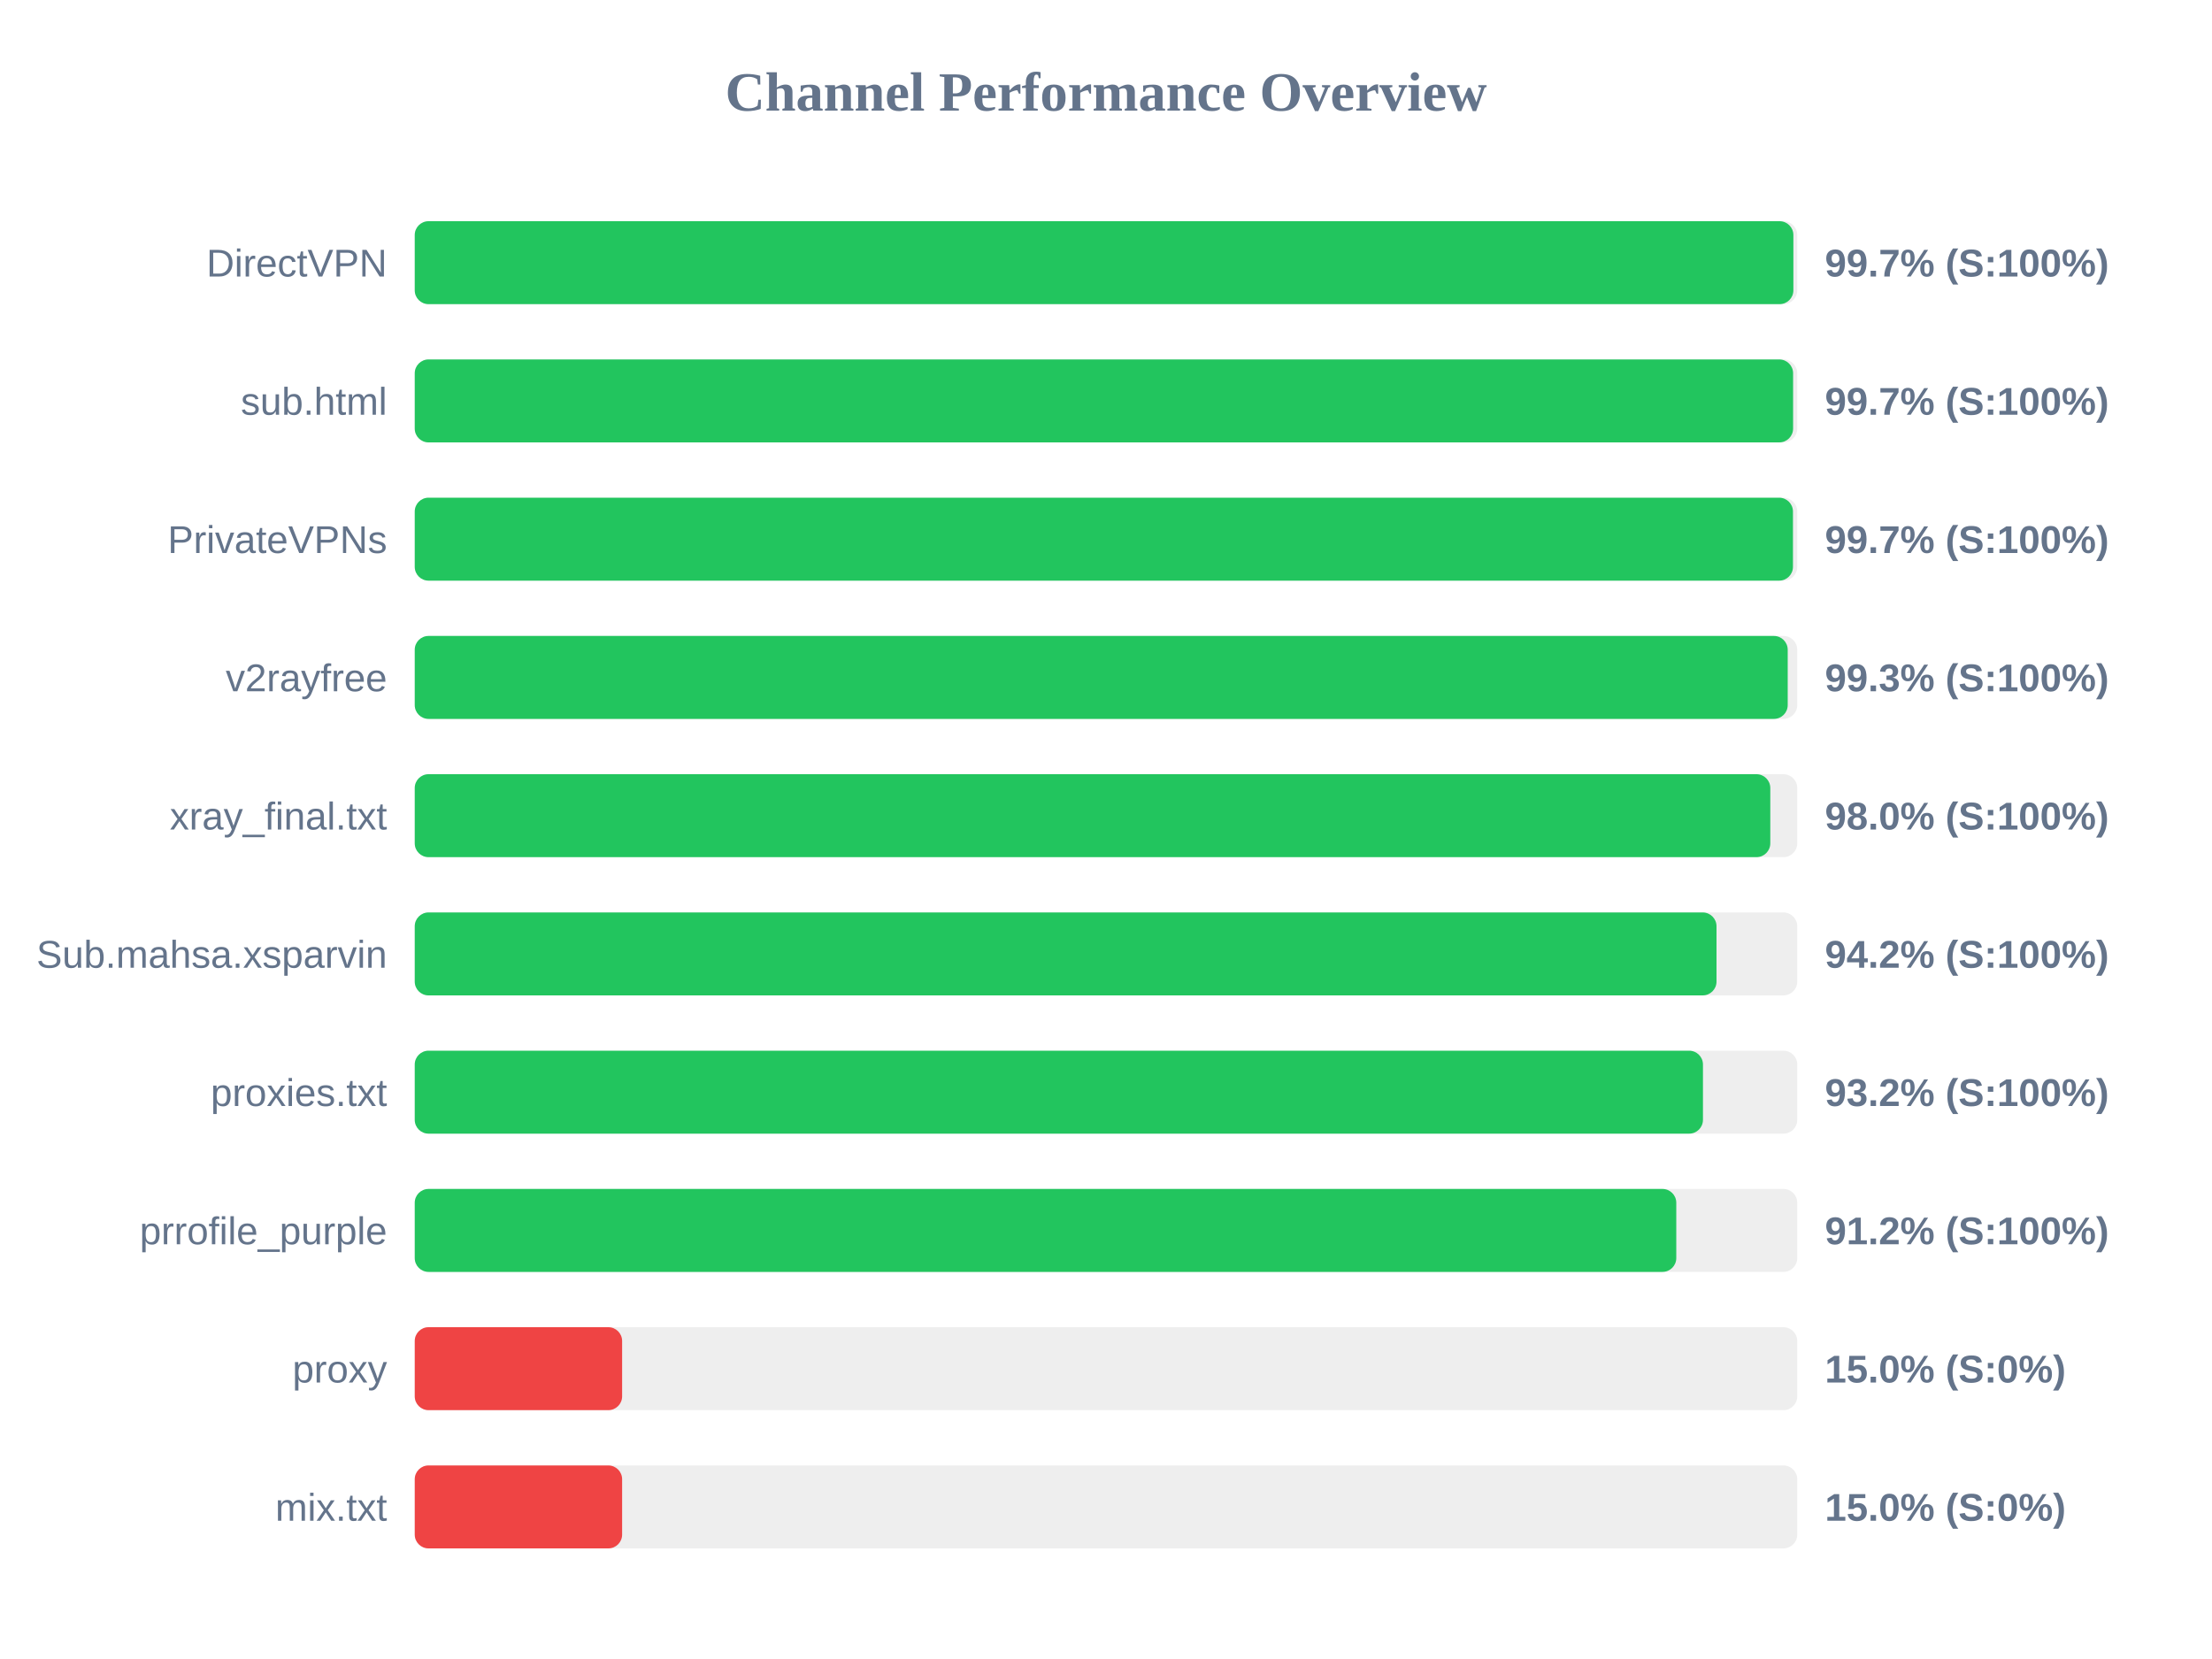
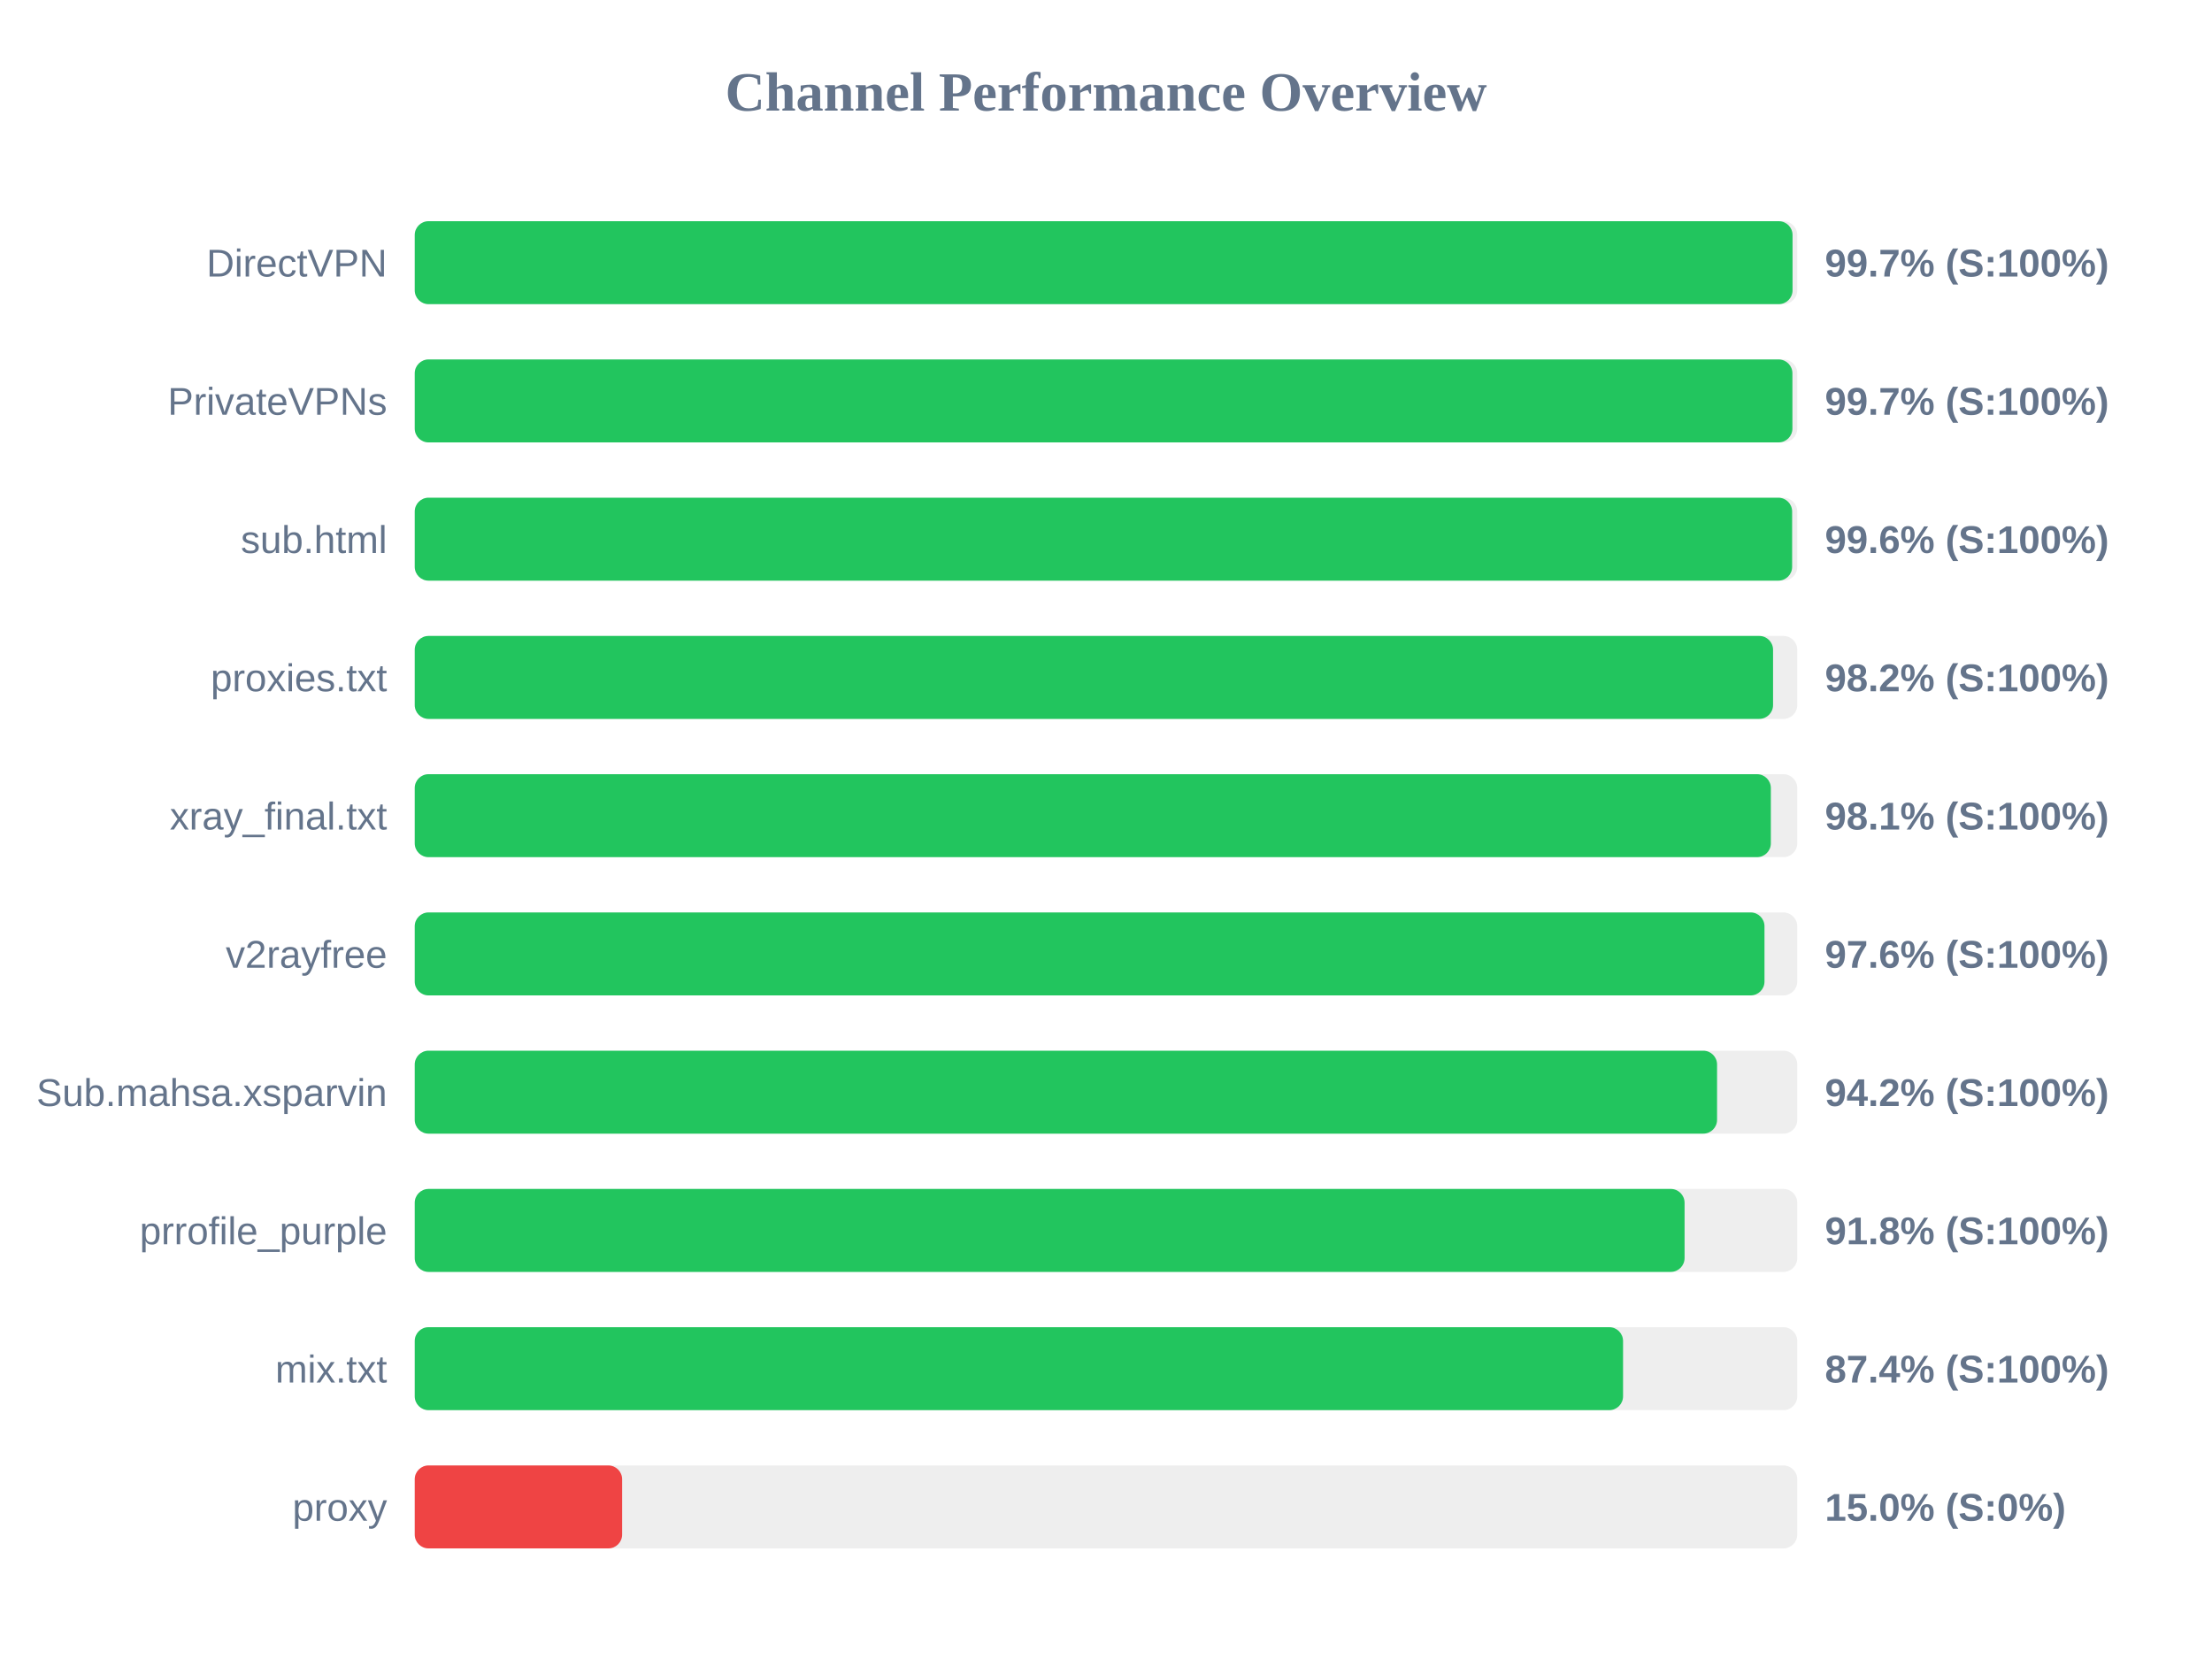
<svg xmlns="http://www.w3.org/2000/svg" width="800" height="600" version="1.1">
  <style>
        .row { font: 14px Arial; fill: #64748b; }
        .score { font: bold 14px Arial; fill: #64748b; }
    </style>
  <text x="400" y="40" text-anchor="middle" font-size="20px" font-weight="bold" fill="#64748b">Channel Performance Overview</text>
  <rect x="150" y="80" width="500" height="30" fill="#eee" rx="5" />
-   <rect x="150" y="80" width="498.6" height="30" fill="#22c55e" rx="5" />
+   <rect x="150" y="80" width="498.3" height="30" fill="#22c55e" rx="5" />
  <text x="140" y="100" text-anchor="end" class="row">DirectVPN</text>
  <text x="660" y="100" text-anchor="start" class="score">99.7% (S:100%)</text>
  <rect x="150" y="130" width="500" height="30" fill="#eee" rx="5" />
-   <rect x="150" y="130" width="498.5" height="30" fill="#22c55e" rx="5" />
-   <text x="140" y="150" text-anchor="end" class="row">sub.html</text>
+   <rect x="150" y="130" width="498.25" height="30" fill="#22c55e" rx="5" />
+   <text x="140" y="150" text-anchor="end" class="row">PrivateVPNs</text>
  <text x="660" y="150" text-anchor="start" class="score">99.7% (S:100%)</text>
  <rect x="150" y="180" width="500" height="30" fill="#eee" rx="5" />
-   <rect x="150" y="180" width="498.45" height="30" fill="#22c55e" rx="5" />
-   <text x="140" y="200" text-anchor="end" class="row">PrivateVPNs</text>
-   <text x="660" y="200" text-anchor="start" class="score">99.7% (S:100%)</text>
+   <rect x="150" y="180" width="498.15" height="30" fill="#22c55e" rx="5" />
+   <text x="140" y="200" text-anchor="end" class="row">sub.html</text>
+   <text x="660" y="200" text-anchor="start" class="score">99.6% (S:100%)</text>
  <rect x="150" y="230" width="500" height="30" fill="#eee" rx="5" />
-   <rect x="150" y="230" width="496.55" height="30" fill="#22c55e" rx="5" />
-   <text x="140" y="250" text-anchor="end" class="row">v2rayfree</text>
-   <text x="660" y="250" text-anchor="start" class="score">99.3% (S:100%)</text>
+   <rect x="150" y="230" width="491.25" height="30" fill="#22c55e" rx="5" />
+   <text x="140" y="250" text-anchor="end" class="row">proxies.txt</text>
+   <text x="660" y="250" text-anchor="start" class="score">98.2% (S:100%)</text>
  <rect x="150" y="280" width="500" height="30" fill="#eee" rx="5" />
-   <rect x="150" y="280" width="490.25" height="30" fill="#22c55e" rx="5" />
+   <rect x="150" y="280" width="490.45" height="30" fill="#22c55e" rx="5" />
  <text x="140" y="300" text-anchor="end" class="row">xray_final.txt</text>
-   <text x="660" y="300" text-anchor="start" class="score">98.0% (S:100%)</text>
+   <text x="660" y="300" text-anchor="start" class="score">98.1% (S:100%)</text>
  <rect x="150" y="330" width="500" height="30" fill="#eee" rx="5" />
-   <rect x="150" y="330" width="470.8" height="30" fill="#22c55e" rx="5" />
-   <text x="140" y="350" text-anchor="end" class="row">Sub.mahsa.xsparvin</text>
-   <text x="660" y="350" text-anchor="start" class="score">94.2% (S:100%)</text>
+   <rect x="150" y="330" width="488.15" height="30" fill="#22c55e" rx="5" />
+   <text x="140" y="350" text-anchor="end" class="row">v2rayfree</text>
+   <text x="660" y="350" text-anchor="start" class="score">97.6% (S:100%)</text>
  <rect x="150" y="380" width="500" height="30" fill="#eee" rx="5" />
-   <rect x="150" y="380" width="465.9" height="30" fill="#22c55e" rx="5" />
-   <text x="140" y="400" text-anchor="end" class="row">proxies.txt</text>
-   <text x="660" y="400" text-anchor="start" class="score">93.2% (S:100%)</text>
+   <rect x="150" y="380" width="471.0" height="30" fill="#22c55e" rx="5" />
+   <text x="140" y="400" text-anchor="end" class="row">Sub.mahsa.xsparvin</text>
+   <text x="660" y="400" text-anchor="start" class="score">94.2% (S:100%)</text>
  <rect x="150" y="430" width="500" height="30" fill="#eee" rx="5" />
-   <rect x="150" y="430" width="456.25" height="30" fill="#22c55e" rx="5" />
+   <rect x="150" y="430" width="459.25" height="30" fill="#22c55e" rx="5" />
  <text x="140" y="450" text-anchor="end" class="row">prrofile_purple</text>
-   <text x="660" y="450" text-anchor="start" class="score">91.2% (S:100%)</text>
+   <text x="660" y="450" text-anchor="start" class="score">91.8% (S:100%)</text>
  <rect x="150" y="480" width="500" height="30" fill="#eee" rx="5" />
-   <rect x="150" y="480" width="75.0" height="30" fill="#ef4444" rx="5" />
-   <text x="140" y="500" text-anchor="end" class="row">proxy</text>
-   <text x="660" y="500" text-anchor="start" class="score">15.0% (S:0%)</text>
+   <rect x="150" y="480" width="437.0" height="30" fill="#22c55e" rx="5" />
+   <text x="140" y="500" text-anchor="end" class="row">mix.txt</text>
+   <text x="660" y="500" text-anchor="start" class="score">87.4% (S:100%)</text>
  <rect x="150" y="530" width="500" height="30" fill="#eee" rx="5" />
  <rect x="150" y="530" width="75.0" height="30" fill="#ef4444" rx="5" />
-   <text x="140" y="550" text-anchor="end" class="row">mix.txt</text>
+   <text x="140" y="550" text-anchor="end" class="row">proxy</text>
  <text x="660" y="550" text-anchor="start" class="score">15.0% (S:0%)</text>
</svg>
